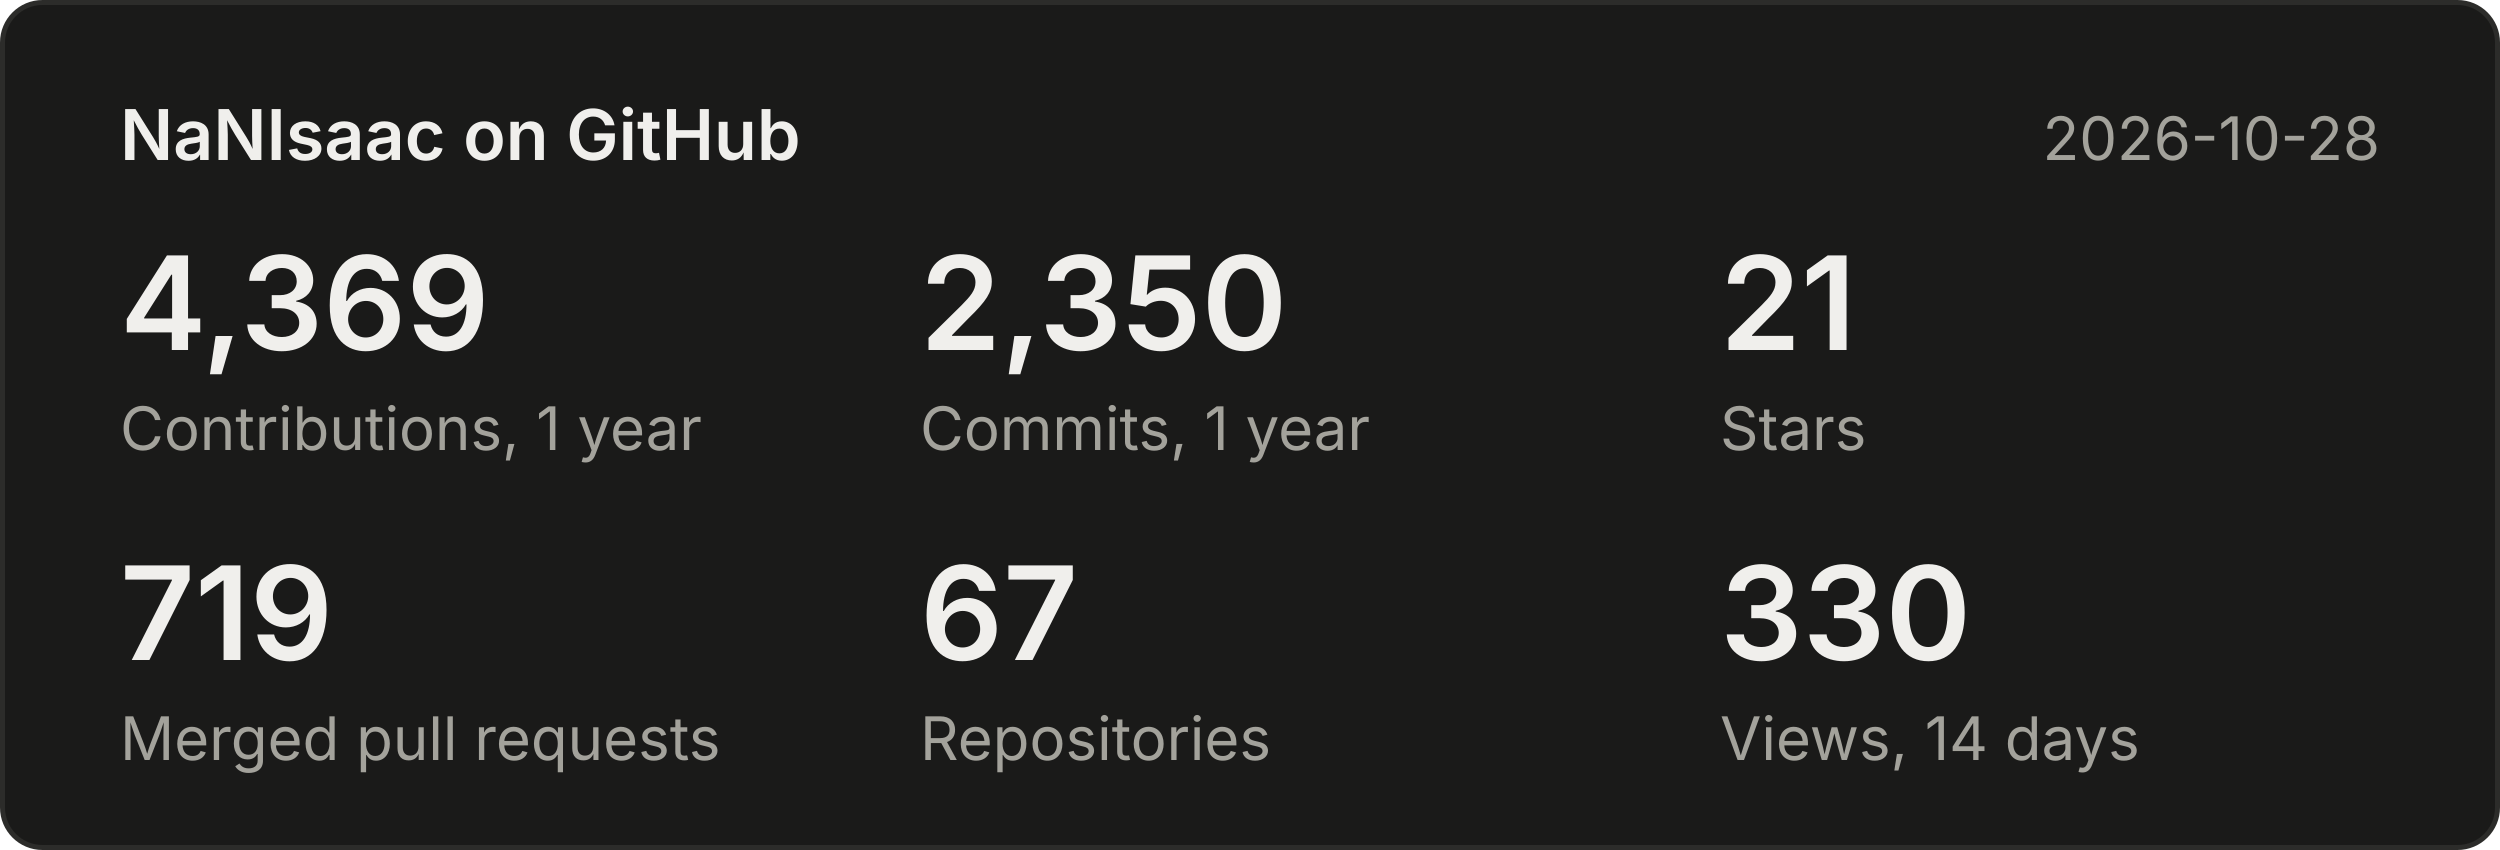
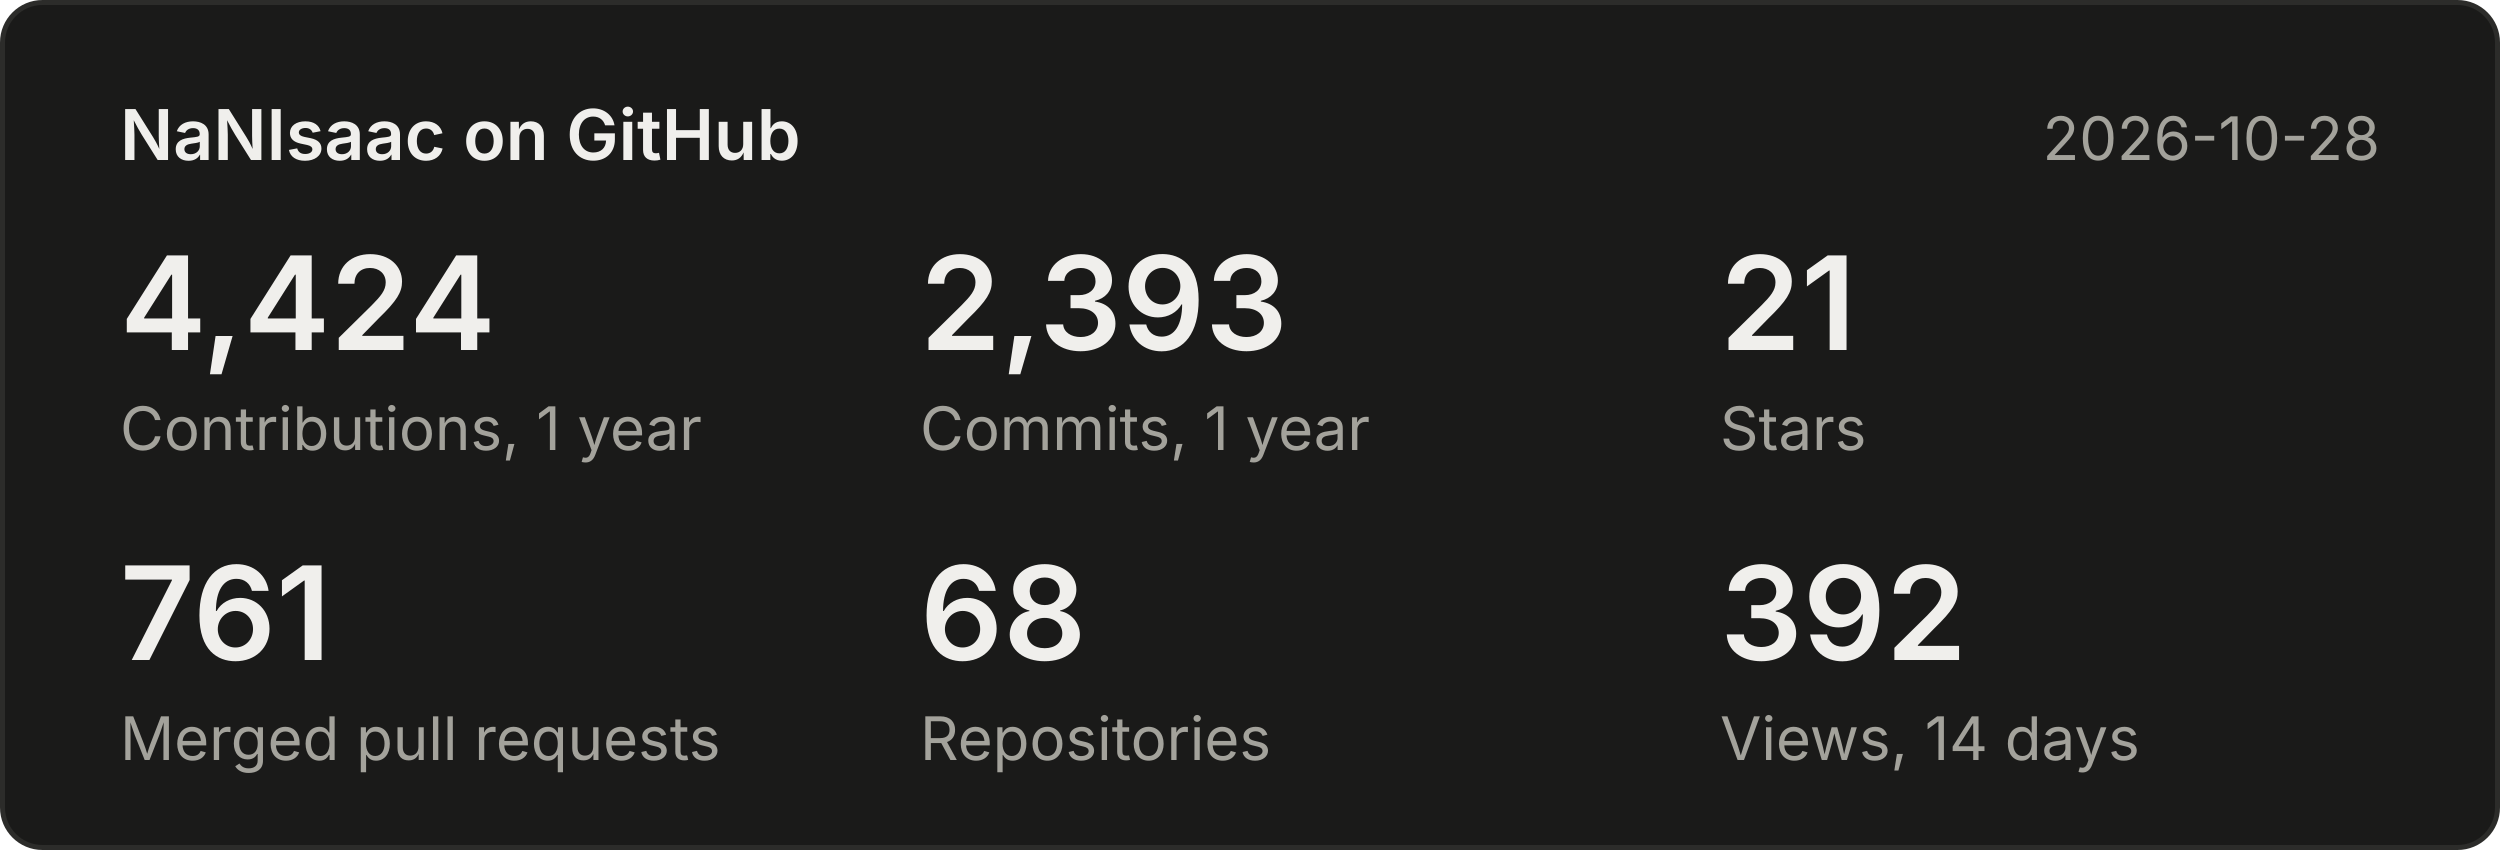
<svg xmlns="http://www.w3.org/2000/svg" width="500" height="170" viewBox="0 0 500 170" font-family="system-ui,-apple-system,Segoe UI,sans-serif">
  <rect x="0.5" y="0.5" width="499" height="169" rx="8" fill="#1a1a19" stroke="#2c2c2a" />
  <text x="24" y="32" font-size="14" font-weight="600" fill="#f0efec">NaNIsaac on GitHub</text>
  <text x="476" y="32" font-size="12" fill="#a3a29b" text-anchor="end">2026-10-28</text>
-   <text x="24" y="70" font-size="26" font-weight="600" fill="#f0efec">4,369</text>
+   <text x="24" y="70" font-size="26" font-weight="600" fill="#f0efec">4,424</text>
  <text x="24" y="90" font-size="12" fill="#a3a29b">Contributions, 1 year</text>
-   <text x="184" y="70" font-size="26" font-weight="600" fill="#f0efec">2,350</text>
+   <text x="184" y="70" font-size="26" font-weight="600" fill="#f0efec">2,393</text>
  <text x="184" y="90" font-size="12" fill="#a3a29b">Commits, 1 year</text>
  <text x="344" y="70" font-size="26" font-weight="600" fill="#f0efec">21</text>
  <text x="344" y="90" font-size="12" fill="#a3a29b">Stars</text>
-   <text x="24" y="132" font-size="26" font-weight="600" fill="#f0efec">719</text>
+   <text x="24" y="132" font-size="26" font-weight="600" fill="#f0efec">761</text>
  <text x="24" y="152" font-size="12" fill="#a3a29b">Merged pull requests</text>
-   <text x="184" y="132" font-size="26" font-weight="600" fill="#f0efec">67</text>
+   <text x="184" y="132" font-size="26" font-weight="600" fill="#f0efec">68</text>
  <text x="184" y="152" font-size="12" fill="#a3a29b">Repositories</text>
-   <text x="344" y="132" font-size="26" font-weight="600" fill="#f0efec">330</text>
+   <text x="344" y="132" font-size="26" font-weight="600" fill="#f0efec">392</text>
  <text x="344" y="152" font-size="12" fill="#a3a29b">Views, 14 days</text>
</svg>
